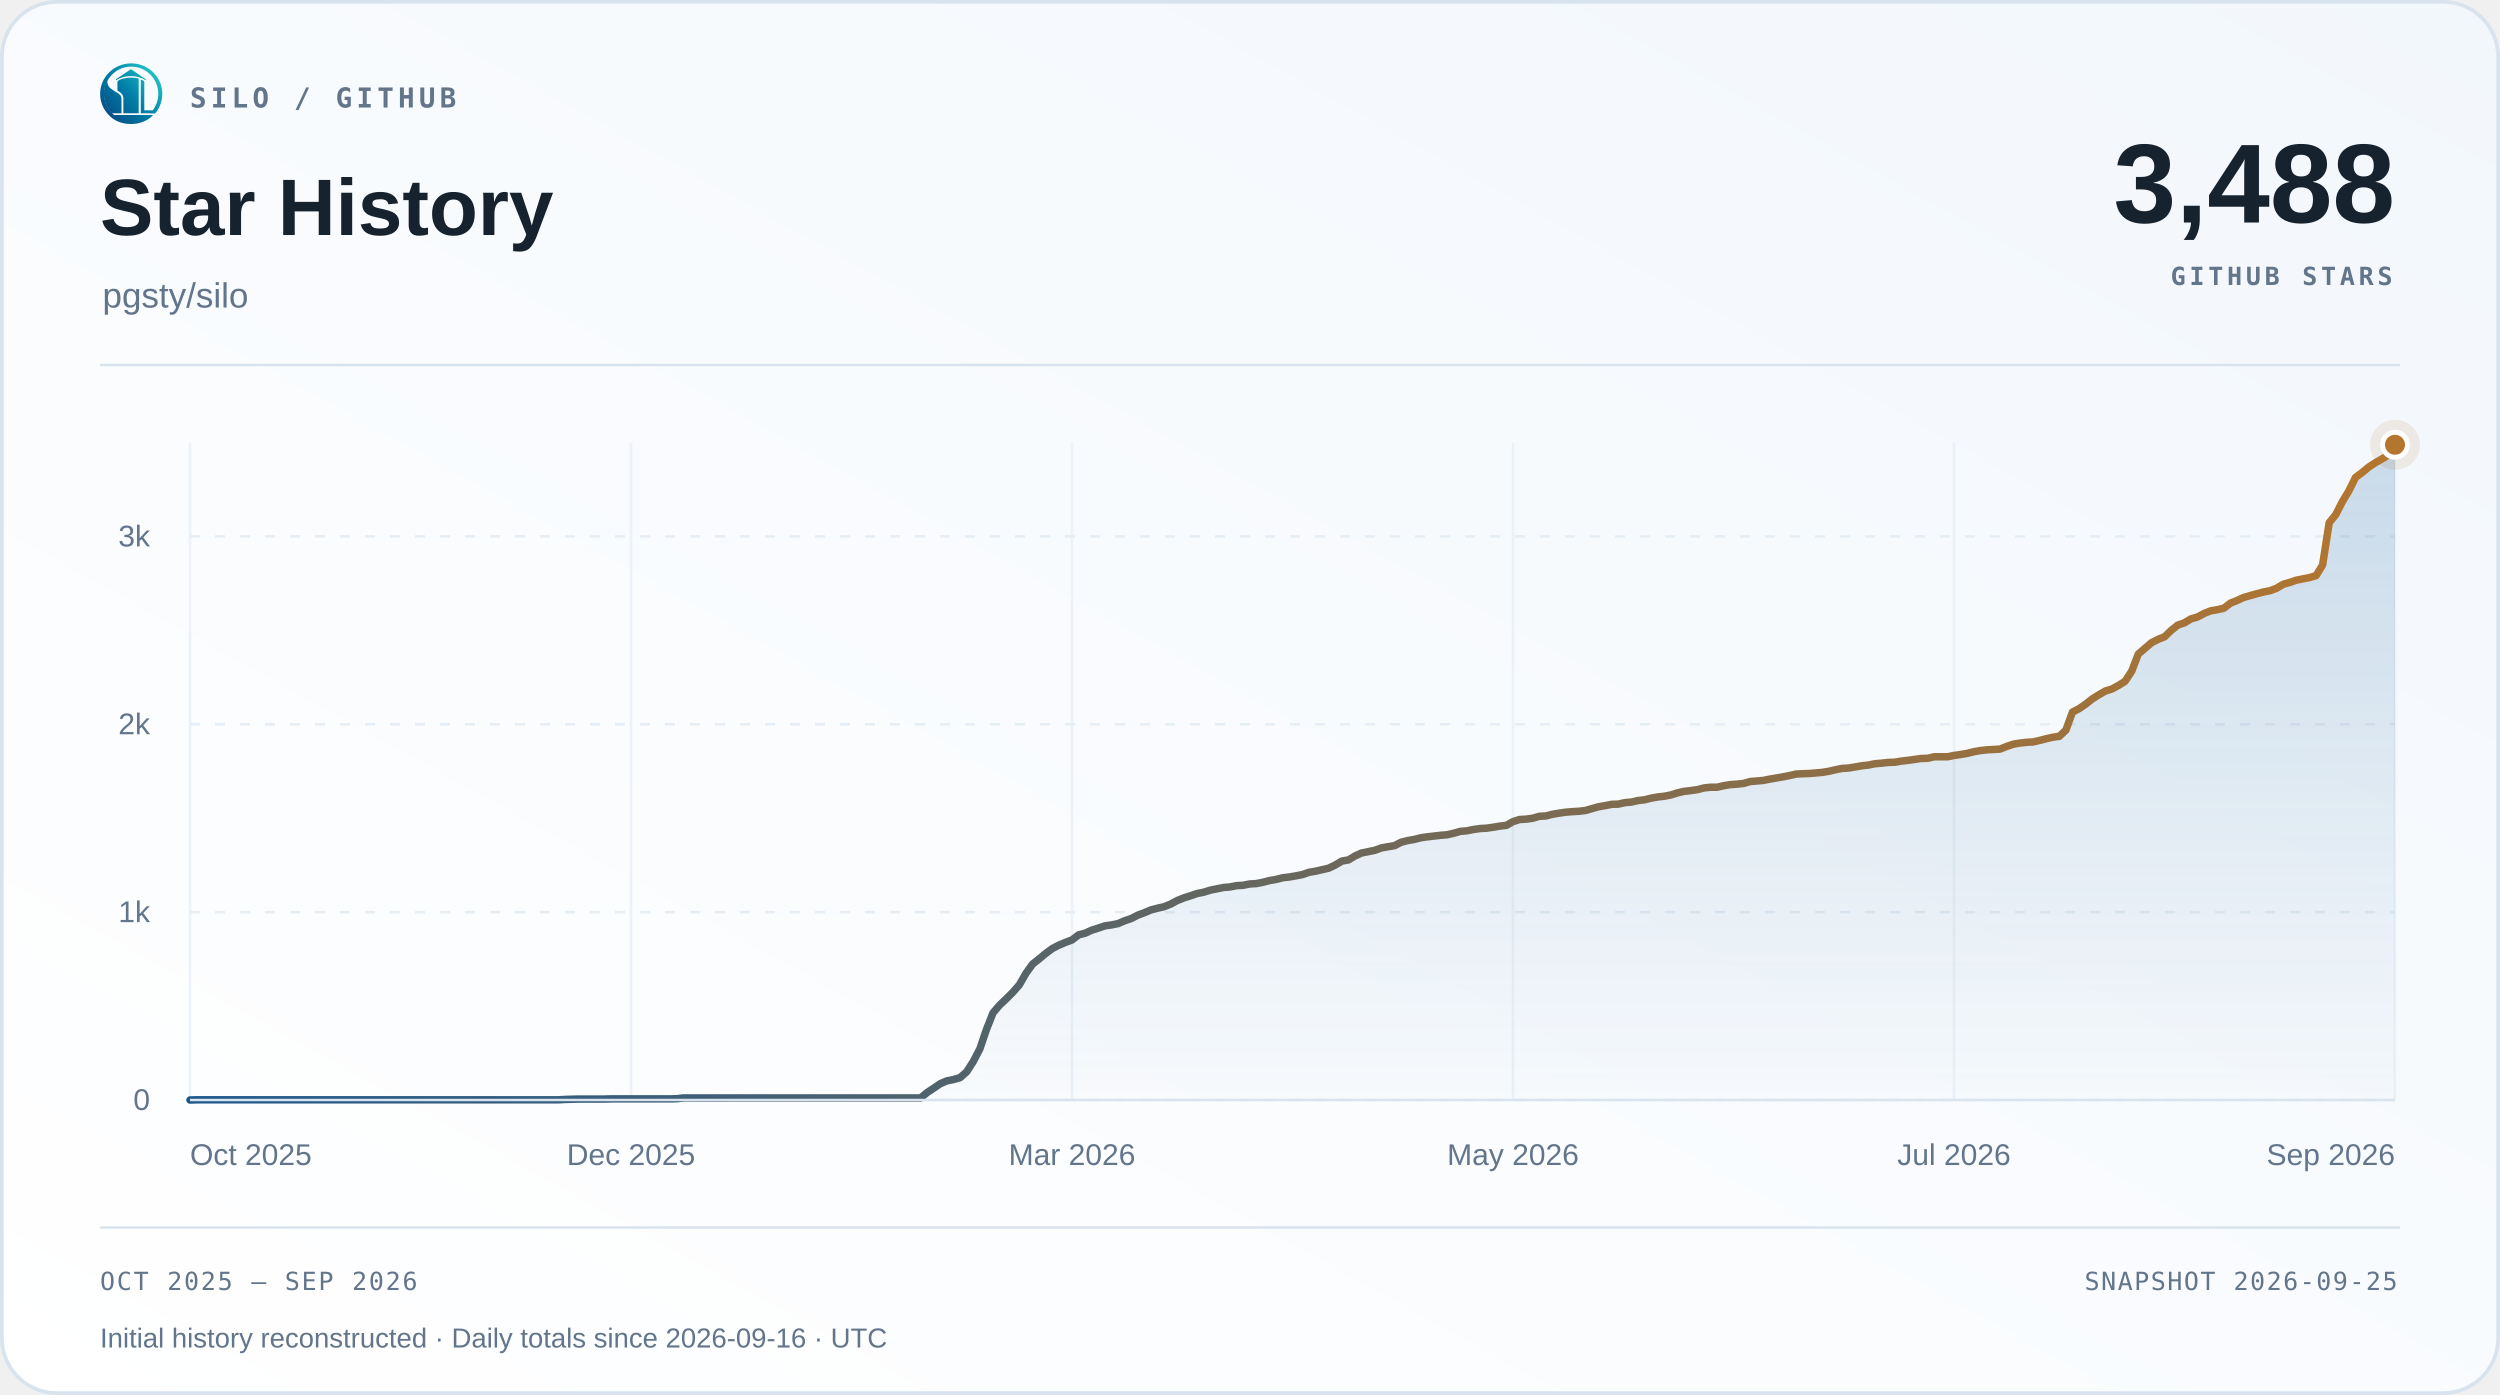
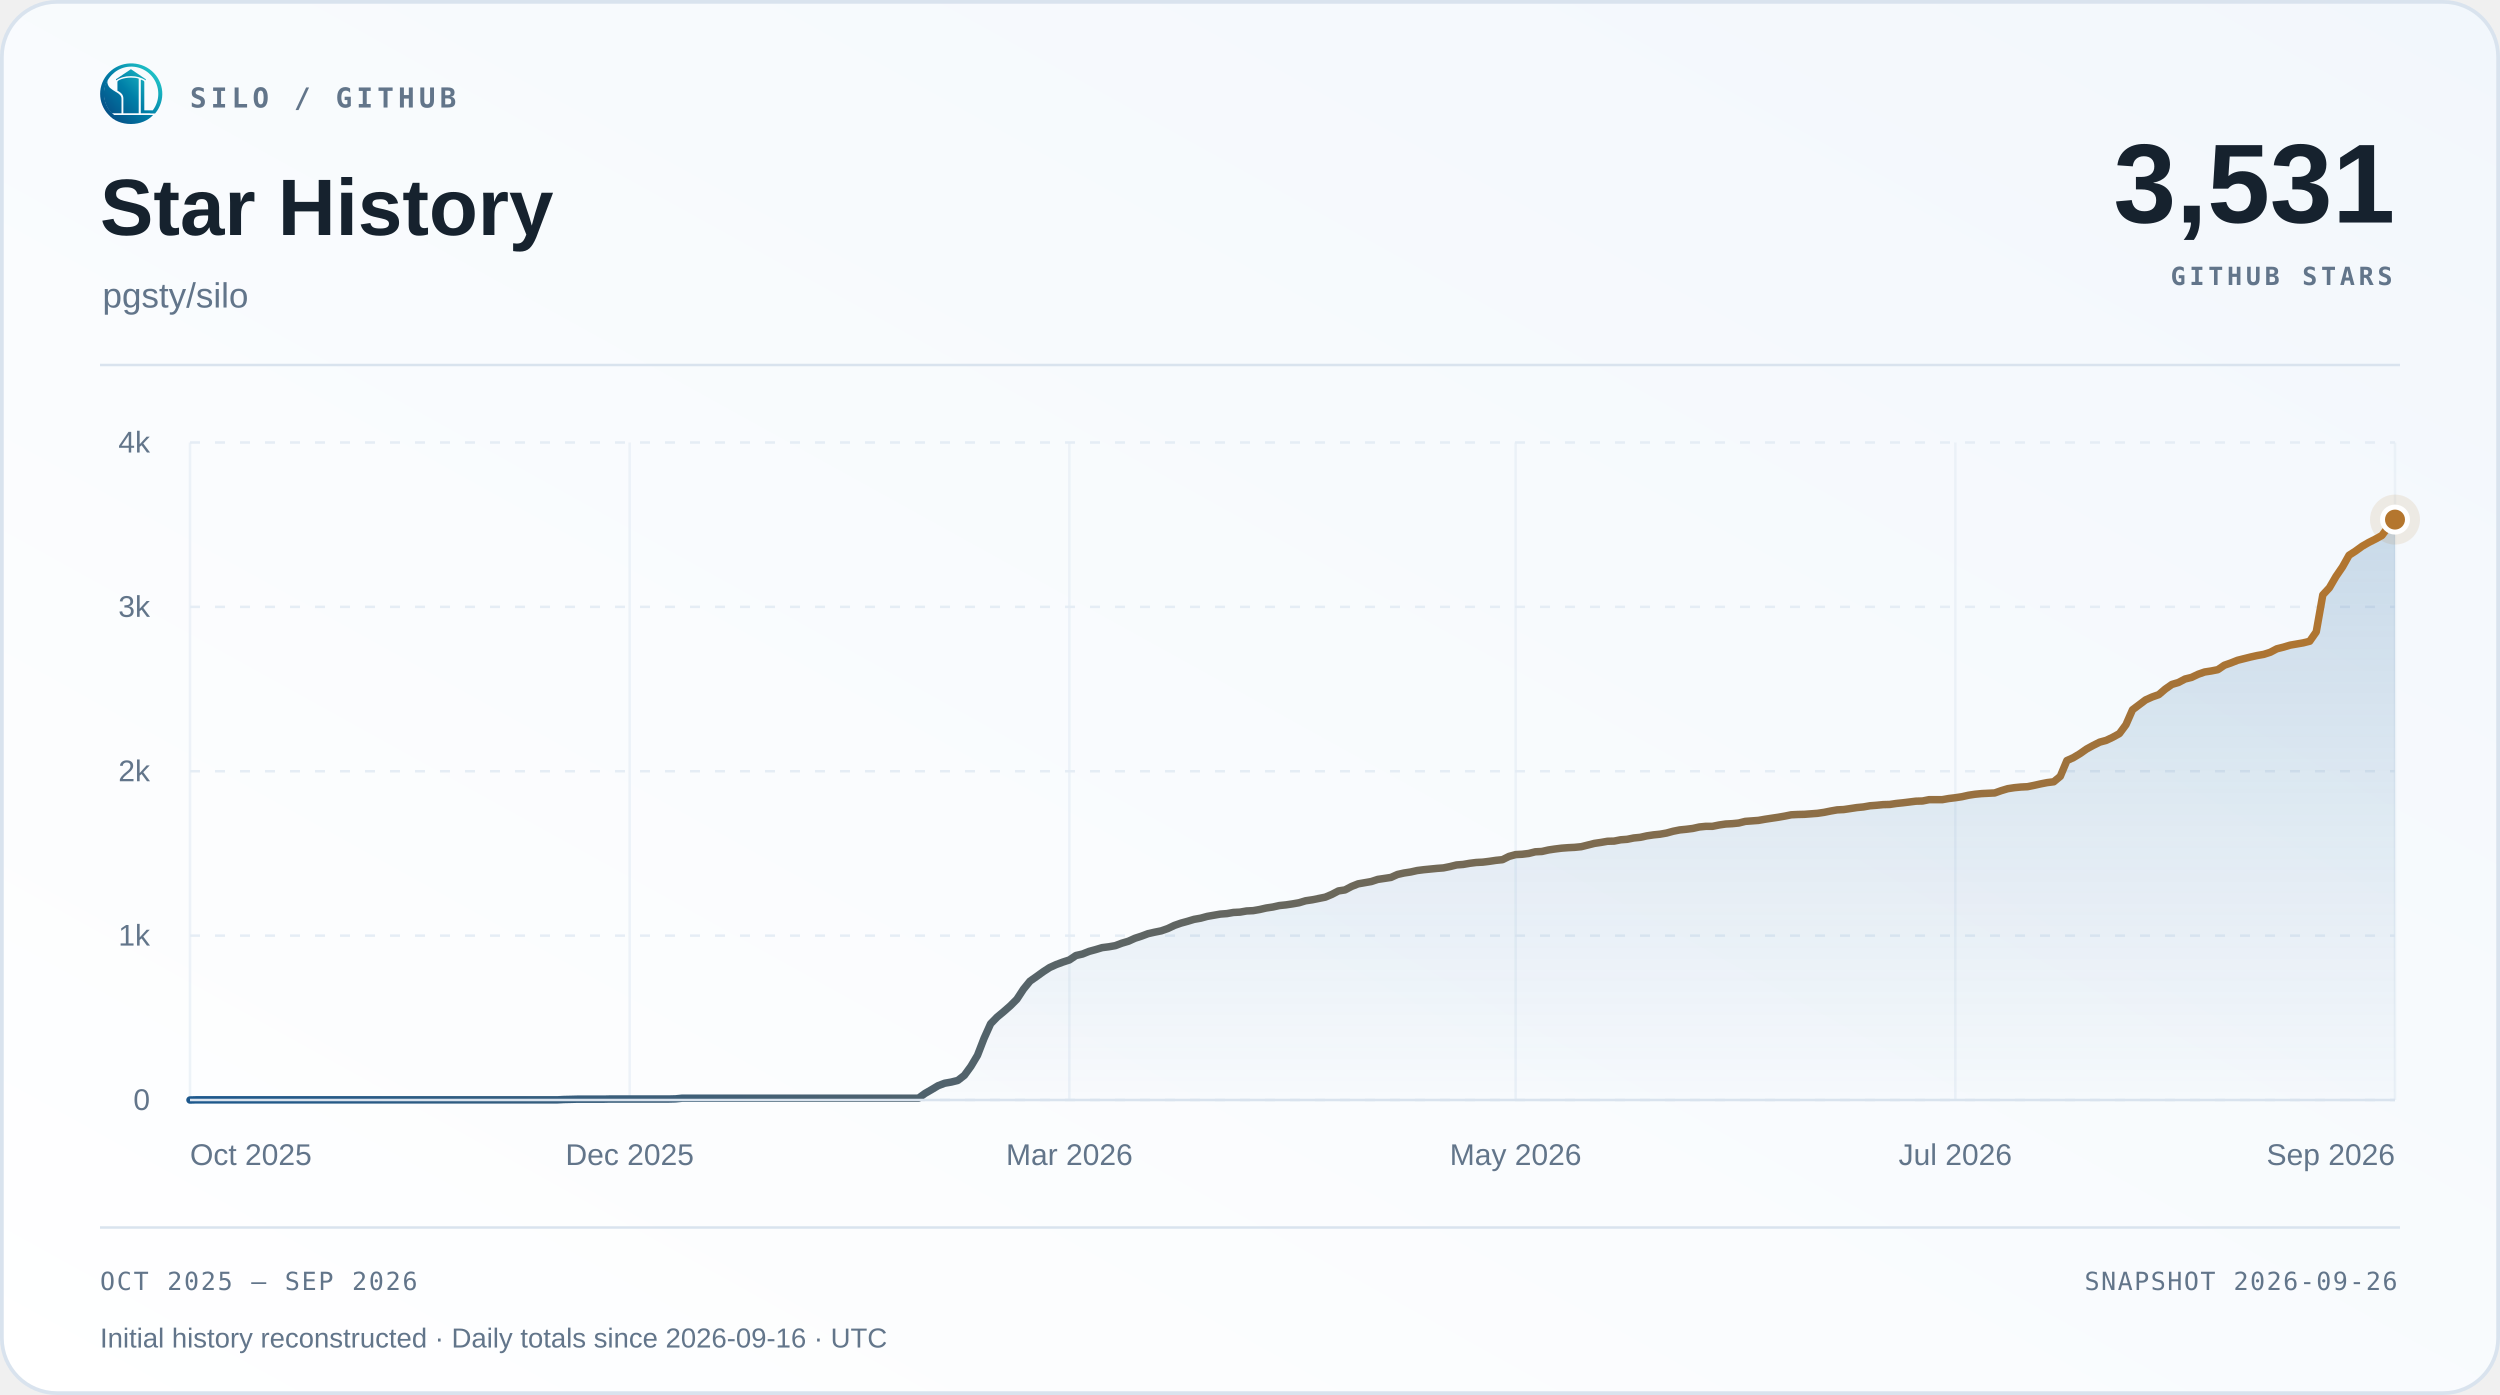
<svg xmlns="http://www.w3.org/2000/svg" width="1000" height="558" viewBox="0 0 1000 558" role="img" aria-labelledby="title desc">
  <defs>
    <linearGradient id="surface" x1="0" y1="1" x2="1" y2="0">
      <stop offset="0" stop-color="#ffffff" />
      <stop offset="1" stop-color="#f2f7fc" />
    </linearGradient>
    <linearGradient id="accent" x1="0" y1="0" x2="1" y2="0">
      <stop offset="0" stop-color="#1d588c" />
      <stop offset="1" stop-color="#b4762e" />
    </linearGradient>
    <linearGradient id="area" x1="0" y1="0" x2="0" y2="1">
      <stop offset="0" stop-color="#2b6ca3" stop-opacity=".22" />
      <stop offset="1" stop-color="#2b6ca3" stop-opacity=".015" />
    </linearGradient>
  </defs>
  <rect x=".75" y=".75" width="998.5" height="556.5" rx="22" fill="url(#surface)" stroke="#d9e3ee" stroke-width="1.5" />
  <svg x="40" y="25" width="25" height="25" viewBox="230 213 570 570">
    <defs>
      <linearGradient id="silo-color" x1="276" y1="720" x2="742" y2="286" gradientUnits="userSpaceOnUse">
        <stop offset="0" stop-color="#064A83" />
        <stop offset="0.5" stop-color="#007FA8" />
        <stop offset="1" stop-color="#22C7C9" />
      </linearGradient>
    </defs>
    <g fill="url(#silo-color)">
      <path d="       M 734 676       A 283.5 278.5 0 1 0 310 692       L 359 692       A 247 248.5 0 1 1 688 676       Z" />
      <path d="       M 300.57 375       C 292 390 300 430 328 450       C 343 461 357 472 374 481       C 410 501 426 517 426 544       L 426 676       L 336 676       C 308 647 286 608 274 565       C 262 522 263 479 272 439       C 278 413 286 389 300.57 375       Z" />
      <path d="       M 602 373       Q 602 368 607 370       C 619 374 634 381 634 389       L 634 647       Q 634 649 636 649       L 708 649       L 734 676       L 602 676       Z" />
      <path d="       M 310 692       L 714 692       C 668 743 596 774 512 774       C 428 774 355 743 310 692       Z" />
      <path d="       M 389 389       C 389 374 447 351 512 351       C 540 351 565 354 580 359       Q 583 360 583 364       L 583 676       L 443 676       L 443 541       C 443 509 426 490 389 470       Z" />
      <path d="       M 512 274       L 647 365       Q 649 370 647 376       C 609 350 563 337 512 337       C 460 337 414 350 377 376       Q 375 370 377 365       Z" />
    </g>
  </svg>
  <text x="76" y="43" font-family="Menlo,Consolas,monospace" font-size="11" font-weight="600" fill="#62758a" text-anchor="start" letter-spacing="1.7">SILO / GITHUB</text>
  <text x="40" y="94" font-family="Arial,Helvetica,sans-serif" font-size="32" font-weight="700" fill="#16222e" text-anchor="start">Star History</text>
  <text x="41" y="123" font-family="Arial,Helvetica,sans-serif" font-size="14" font-weight="400" fill="#62758a" text-anchor="start">pgsty/silo</text>
-   <text x="958" y="89" font-family="Arial,Helvetica,sans-serif" font-size="45" font-weight="700" fill="#16222e" text-anchor="end">3,488</text>
+   <text x="958" y="89" font-family="Arial,Helvetica,sans-serif" font-size="45" font-weight="700" fill="#16222e" text-anchor="end">3,531</text>
  <text x="957" y="114" font-family="Menlo,Consolas,monospace" font-size="10" font-weight="600" fill="#62758a" text-anchor="end" letter-spacing="1.5">GITHUB STARS</text>
  <path d="M40 146 H960" stroke="#d9e3ee" />
  <path d="M76 440.00 H958" stroke="#e5edf5" stroke-dasharray="4 6" />
  <text x="60" y="444.0" font-family="Arial,Helvetica,sans-serif" font-size="12" font-weight="400" fill="#62758a" text-anchor="end">0</text>
-   <path d="M76 364.86 H958" stroke="#e5edf5" stroke-dasharray="4 6" />
-   <text x="60" y="368.86" font-family="Arial,Helvetica,sans-serif" font-size="12" font-weight="400" fill="#62758a" text-anchor="end">1k</text>
-   <path d="M76 289.71 H958" stroke="#e5edf5" stroke-dasharray="4 6" />
-   <text x="60" y="293.71" font-family="Arial,Helvetica,sans-serif" font-size="12" font-weight="400" fill="#62758a" text-anchor="end">2k</text>
-   <path d="M76 214.57 H958" stroke="#e5edf5" stroke-dasharray="4 6" />
-   <text x="60" y="218.57" font-family="Arial,Helvetica,sans-serif" font-size="12" font-weight="400" fill="#62758a" text-anchor="end">3k</text>
+   <path d="M76 374.25 H958" stroke="#e5edf5" stroke-dasharray="4 6" />
+   <text x="60" y="378.25" font-family="Arial,Helvetica,sans-serif" font-size="12" font-weight="400" fill="#62758a" text-anchor="end">1k</text>
+   <path d="M76 308.50 H958" stroke="#e5edf5" stroke-dasharray="4 6" />
+   <text x="60" y="312.5" font-family="Arial,Helvetica,sans-serif" font-size="12" font-weight="400" fill="#62758a" text-anchor="end">2k</text>
+   <path d="M76 242.75 H958" stroke="#e5edf5" stroke-dasharray="4 6" />
+   <text x="60" y="246.75" font-family="Arial,Helvetica,sans-serif" font-size="12" font-weight="400" fill="#62758a" text-anchor="end">3k</text>
+   <path d="M76 177.00 H958" stroke="#e5edf5" stroke-dasharray="4 6" />
+   <text x="60" y="181.0" font-family="Arial,Helvetica,sans-serif" font-size="12" font-weight="400" fill="#62758a" text-anchor="end">4k</text>
  <path d="M76.00 177 V440" stroke="#e5edf5" stroke-opacity=".65" />
  <text x="76.0" y="466" font-family="Arial,Helvetica,sans-serif" font-size="12" font-weight="400" fill="#62758a" text-anchor="start">Oct 2025</text>
-   <path d="M252.40 177 V440" stroke="#e5edf5" stroke-opacity=".65" />
-   <text x="252.4" y="466" font-family="Arial,Helvetica,sans-serif" font-size="12" font-weight="400" fill="#62758a" text-anchor="middle">Dec 2025</text>
-   <path d="M428.80 177 V440" stroke="#e5edf5" stroke-opacity=".65" />
-   <text x="428.8" y="466" font-family="Arial,Helvetica,sans-serif" font-size="12" font-weight="400" fill="#62758a" text-anchor="middle">Mar 2026</text>
-   <path d="M605.20 177 V440" stroke="#e5edf5" stroke-opacity=".65" />
-   <text x="605.2" y="466" font-family="Arial,Helvetica,sans-serif" font-size="12" font-weight="400" fill="#62758a" text-anchor="middle">May 2026</text>
-   <path d="M781.60 177 V440" stroke="#e5edf5" stroke-opacity=".65" />
-   <text x="781.6" y="466" font-family="Arial,Helvetica,sans-serif" font-size="12" font-weight="400" fill="#62758a" text-anchor="middle">Jul 2026</text>
+   <path d="M251.88 177 V440" stroke="#e5edf5" stroke-opacity=".65" />
+   <text x="251.88" y="466" font-family="Arial,Helvetica,sans-serif" font-size="12" font-weight="400" fill="#62758a" text-anchor="middle">Dec 2025</text>
+   <path d="M427.75 177 V440" stroke="#e5edf5" stroke-opacity=".65" />
+   <text x="427.75" y="466" font-family="Arial,Helvetica,sans-serif" font-size="12" font-weight="400" fill="#62758a" text-anchor="middle">Mar 2026</text>
+   <path d="M606.25 177 V440" stroke="#e5edf5" stroke-opacity=".65" />
+   <text x="606.25" y="466" font-family="Arial,Helvetica,sans-serif" font-size="12" font-weight="400" fill="#62758a" text-anchor="middle">May 2026</text>
+   <path d="M782.12 177 V440" stroke="#e5edf5" stroke-opacity=".65" />
+   <text x="782.12" y="466" font-family="Arial,Helvetica,sans-serif" font-size="12" font-weight="400" fill="#62758a" text-anchor="middle">Jul 2026</text>
  <path d="M958.00 177 V440" stroke="#e5edf5" stroke-opacity=".65" />
  <text x="958.0" y="466" font-family="Arial,Helvetica,sans-serif" font-size="12" font-weight="400" fill="#62758a" text-anchor="end">Sep 2026</text>
-   <path d="M76.00 440.00 L78.63 439.92 L81.27 439.92 L83.90 439.92 L86.53 439.92 L89.16 439.92 L91.80 439.92 L94.43 439.92 L97.06 439.92 L99.70 439.92 L102.33 439.92 L104.96 439.92 L107.59 439.92 L110.23 439.92 L112.86 439.92 L115.49 439.92 L118.13 439.92 L120.76 439.92 L123.39 439.92 L126.02 439.92 L128.66 439.92 L131.29 439.92 L133.92 439.92 L136.56 439.92 L139.19 439.92 L141.82 439.92 L144.45 439.92 L147.09 439.92 L149.72 439.92 L152.35 439.92 L154.99 439.92 L157.62 439.92 L160.25 439.92 L162.88 439.92 L165.52 439.92 L168.15 439.92 L170.78 439.92 L173.41 439.92 L176.05 439.92 L178.68 439.92 L181.31 439.92 L183.95 439.92 L186.58 439.92 L189.21 439.92 L191.84 439.92 L194.48 439.92 L197.11 439.92 L199.74 439.92 L202.38 439.92 L205.01 439.92 L207.64 439.92 L210.27 439.92 L212.91 439.92 L215.54 439.92 L218.17 439.92 L220.81 439.92 L223.44 439.92 L226.07 439.77 L228.70 439.70 L231.34 439.62 L233.97 439.62 L236.60 439.62 L239.24 439.62 L241.87 439.62 L244.50 439.55 L247.13 439.55 L249.77 439.55 L252.40 439.55 L255.03 439.55 L257.67 439.55 L260.30 439.55 L262.93 439.55 L265.56 439.55 L268.20 439.55 L270.83 439.47 L273.46 439.17 L276.10 439.17 L278.73 439.17 L281.36 439.17 L283.99 439.17 L286.63 439.17 L289.26 439.17 L291.89 439.17 L294.53 439.17 L297.16 439.17 L299.79 439.17 L302.42 439.17 L305.06 439.17 L307.69 439.17 L310.32 439.17 L312.96 439.17 L315.59 439.17 L318.22 439.17 L320.85 439.17 L323.49 439.17 L326.12 439.17 L328.75 439.17 L331.39 439.17 L334.02 439.17 L336.65 439.17 L339.28 439.17 L341.92 439.17 L344.55 439.17 L347.18 439.17 L349.81 439.17 L352.45 439.17 L355.08 439.17 L357.71 439.17 L360.35 439.17 L362.98 439.17 L365.61 439.17 L368.24 439.17 L370.88 436.99 L373.51 435.27 L376.14 433.46 L378.78 432.34 L381.41 431.81 L384.04 431.06 L386.67 428.73 L389.31 424.60 L391.94 419.56 L394.57 411.82 L397.21 405.13 L399.84 402.05 L402.47 399.57 L405.10 396.94 L407.74 393.94 L410.37 389.35 L413.00 385.67 L415.64 383.57 L418.27 381.39 L420.90 379.43 L423.53 378.08 L426.17 376.96 L428.80 375.98 L431.43 373.95 L434.07 373.27 L436.70 372.07 L439.33 371.24 L441.96 370.34 L444.60 369.97 L447.23 369.44 L449.86 368.31 L452.50 367.41 L455.13 366.06 L457.76 365.08 L460.39 363.96 L463.03 363.28 L465.66 362.68 L468.29 361.63 L470.93 360.20 L473.56 359.15 L476.19 358.32 L478.82 357.42 L481.46 356.89 L484.09 356.07 L486.72 355.54 L489.36 355.01 L491.99 354.79 L494.62 354.26 L497.25 354.11 L499.89 353.59 L502.52 353.44 L505.15 352.91 L507.79 352.23 L510.42 351.78 L513.05 351.11 L515.68 350.81 L518.32 350.35 L520.95 349.83 L523.58 348.93 L526.21 348.48 L528.85 347.87 L531.48 347.27 L534.11 346.00 L536.75 344.42 L539.38 343.97 L542.01 342.39 L544.64 341.19 L547.28 340.66 L549.91 340.14 L552.54 339.16 L555.18 338.71 L557.81 338.26 L560.44 336.90 L563.07 336.23 L565.71 335.78 L568.34 335.10 L570.97 334.72 L573.61 334.42 L576.24 334.12 L578.87 333.90 L581.50 333.30 L584.14 332.55 L586.77 332.32 L589.40 331.79 L592.04 331.42 L594.67 331.27 L597.30 330.89 L599.93 330.44 L602.57 330.14 L605.20 328.64 L607.83 327.81 L610.47 327.66 L613.10 327.29 L615.73 326.53 L618.36 326.38 L621.00 325.71 L623.63 325.26 L626.26 324.88 L628.90 324.66 L631.53 324.51 L634.16 324.20 L636.79 323.45 L639.43 322.70 L642.06 322.25 L644.69 321.73 L647.33 321.65 L649.96 321.05 L652.59 320.82 L655.22 320.22 L657.86 319.92 L660.49 319.25 L663.12 318.79 L665.76 318.49 L668.39 317.97 L671.02 317.14 L673.65 316.54 L676.29 316.24 L678.92 315.86 L681.55 315.19 L684.19 314.89 L686.82 314.89 L689.45 314.29 L692.08 313.84 L694.72 313.68 L697.35 313.38 L699.98 312.63 L702.61 312.41 L705.25 312.18 L707.88 311.66 L710.51 311.21 L713.15 310.75 L715.78 310.23 L718.41 309.63 L721.04 309.48 L723.68 309.40 L726.31 309.18 L728.94 308.95 L731.58 308.50 L734.21 307.90 L736.84 307.37 L739.47 307.22 L742.11 306.77 L744.74 306.32 L747.37 306.02 L750.01 305.49 L752.64 305.27 L755.27 304.97 L757.90 304.89 L760.54 304.44 L763.17 304.14 L765.80 303.77 L768.44 303.39 L771.07 303.32 L773.70 302.71 L776.33 302.71 L778.97 302.71 L781.60 302.19 L784.23 301.81 L786.87 301.36 L789.50 300.69 L792.13 300.23 L794.76 299.93 L797.40 299.78 L800.03 299.63 L802.66 298.58 L805.30 297.68 L807.93 297.23 L810.56 296.93 L813.19 296.78 L815.83 296.18 L818.46 295.50 L821.09 294.90 L823.73 294.52 L826.36 292.04 L828.99 284.83 L831.62 283.48 L834.26 281.67 L836.89 279.57 L839.52 277.92 L842.16 276.41 L844.79 275.59 L847.42 274.16 L850.05 272.51 L852.69 268.45 L855.32 261.61 L857.95 259.36 L860.59 257.10 L863.22 255.75 L865.85 254.70 L868.48 252.14 L871.12 250.04 L873.75 249.14 L876.38 247.56 L879.01 246.81 L881.65 245.38 L884.28 244.33 L886.91 243.88 L889.55 243.28 L892.18 241.25 L894.81 240.20 L897.44 238.99 L900.08 238.24 L902.71 237.49 L905.34 236.81 L907.98 236.29 L910.61 235.31 L913.24 233.73 L915.87 232.98 L918.51 232.08 L921.14 231.55 L923.77 231.03 L926.41 230.28 L929.04 225.99 L931.67 209.09 L934.30 205.85 L936.94 200.67 L939.57 196.31 L942.20 190.98 L944.84 189.02 L947.47 186.84 L950.10 185.12 L952.73 183.61 L955.37 181.96 L958.00 177.90 L958.00 440 L76 440 Z" fill="url(#area)" />
-   <path d="M76.00 440.00 L78.63 439.92 L81.27 439.92 L83.90 439.92 L86.53 439.92 L89.16 439.92 L91.80 439.92 L94.43 439.92 L97.06 439.92 L99.70 439.92 L102.33 439.92 L104.96 439.92 L107.59 439.92 L110.23 439.92 L112.86 439.92 L115.49 439.92 L118.13 439.92 L120.76 439.92 L123.39 439.92 L126.02 439.92 L128.66 439.92 L131.29 439.92 L133.92 439.92 L136.56 439.92 L139.19 439.92 L141.82 439.92 L144.45 439.92 L147.09 439.92 L149.72 439.92 L152.35 439.92 L154.99 439.92 L157.62 439.92 L160.25 439.92 L162.88 439.92 L165.52 439.92 L168.15 439.92 L170.78 439.92 L173.41 439.92 L176.05 439.92 L178.68 439.92 L181.31 439.92 L183.95 439.92 L186.58 439.92 L189.21 439.92 L191.84 439.92 L194.48 439.92 L197.11 439.92 L199.74 439.92 L202.38 439.92 L205.01 439.92 L207.64 439.92 L210.27 439.92 L212.91 439.92 L215.54 439.92 L218.17 439.92 L220.81 439.92 L223.44 439.92 L226.07 439.77 L228.70 439.70 L231.34 439.62 L233.97 439.62 L236.60 439.62 L239.24 439.62 L241.87 439.62 L244.50 439.55 L247.13 439.55 L249.77 439.55 L252.40 439.55 L255.03 439.55 L257.67 439.55 L260.30 439.55 L262.93 439.55 L265.56 439.55 L268.20 439.55 L270.83 439.47 L273.46 439.17 L276.10 439.17 L278.73 439.17 L281.36 439.17 L283.99 439.17 L286.63 439.17 L289.26 439.17 L291.89 439.17 L294.53 439.17 L297.16 439.17 L299.79 439.17 L302.42 439.17 L305.06 439.17 L307.69 439.17 L310.32 439.17 L312.96 439.17 L315.59 439.17 L318.22 439.17 L320.85 439.17 L323.49 439.17 L326.12 439.17 L328.75 439.17 L331.39 439.17 L334.02 439.17 L336.65 439.17 L339.28 439.17 L341.92 439.17 L344.55 439.17 L347.18 439.17 L349.81 439.17 L352.45 439.17 L355.08 439.17 L357.71 439.17 L360.35 439.17 L362.98 439.17 L365.61 439.17 L368.24 439.17 L370.88 436.99 L373.51 435.27 L376.14 433.46 L378.78 432.34 L381.41 431.81 L384.04 431.06 L386.67 428.73 L389.31 424.60 L391.94 419.56 L394.57 411.82 L397.21 405.13 L399.84 402.05 L402.47 399.57 L405.10 396.94 L407.74 393.94 L410.37 389.35 L413.00 385.67 L415.64 383.57 L418.27 381.39 L420.90 379.43 L423.53 378.08 L426.17 376.96 L428.80 375.98 L431.43 373.95 L434.07 373.27 L436.70 372.07 L439.33 371.24 L441.96 370.34 L444.60 369.97 L447.23 369.44 L449.86 368.31 L452.50 367.41 L455.13 366.06 L457.76 365.08 L460.39 363.96 L463.03 363.28 L465.66 362.68 L468.29 361.63 L470.93 360.20 L473.56 359.15 L476.19 358.32 L478.82 357.42 L481.46 356.89 L484.09 356.07 L486.72 355.54 L489.36 355.01 L491.99 354.79 L494.62 354.26 L497.25 354.11 L499.89 353.59 L502.52 353.44 L505.15 352.91 L507.79 352.23 L510.42 351.78 L513.05 351.11 L515.68 350.81 L518.32 350.35 L520.95 349.83 L523.58 348.93 L526.21 348.48 L528.85 347.87 L531.48 347.27 L534.11 346.00 L536.75 344.42 L539.38 343.97 L542.01 342.39 L544.64 341.19 L547.28 340.66 L549.91 340.14 L552.54 339.16 L555.18 338.71 L557.81 338.26 L560.44 336.90 L563.07 336.23 L565.71 335.78 L568.34 335.10 L570.97 334.72 L573.61 334.42 L576.24 334.12 L578.87 333.90 L581.50 333.30 L584.14 332.55 L586.77 332.32 L589.40 331.79 L592.04 331.42 L594.67 331.27 L597.30 330.89 L599.93 330.44 L602.57 330.14 L605.20 328.64 L607.83 327.81 L610.47 327.66 L613.10 327.29 L615.73 326.53 L618.36 326.38 L621.00 325.71 L623.63 325.26 L626.26 324.88 L628.90 324.66 L631.53 324.51 L634.16 324.20 L636.79 323.45 L639.43 322.70 L642.06 322.25 L644.69 321.73 L647.33 321.65 L649.96 321.05 L652.59 320.82 L655.22 320.22 L657.86 319.92 L660.49 319.25 L663.12 318.79 L665.76 318.49 L668.39 317.97 L671.02 317.14 L673.65 316.54 L676.29 316.24 L678.92 315.86 L681.55 315.19 L684.19 314.89 L686.82 314.89 L689.45 314.29 L692.08 313.84 L694.72 313.68 L697.35 313.38 L699.98 312.63 L702.61 312.41 L705.25 312.18 L707.88 311.66 L710.51 311.21 L713.15 310.75 L715.78 310.23 L718.41 309.63 L721.04 309.48 L723.68 309.40 L726.31 309.18 L728.94 308.95 L731.58 308.50 L734.21 307.90 L736.84 307.37 L739.47 307.22 L742.11 306.77 L744.74 306.32 L747.37 306.02 L750.01 305.49 L752.64 305.27 L755.27 304.97 L757.90 304.89 L760.54 304.44 L763.17 304.14 L765.80 303.77 L768.44 303.39 L771.07 303.32 L773.70 302.71 L776.33 302.71 L778.97 302.71 L781.60 302.19 L784.23 301.81 L786.87 301.36 L789.50 300.69 L792.13 300.23 L794.76 299.93 L797.40 299.78 L800.03 299.63 L802.66 298.58 L805.30 297.68 L807.93 297.23 L810.56 296.93 L813.19 296.78 L815.83 296.18 L818.46 295.50 L821.09 294.90 L823.73 294.52 L826.36 292.04 L828.99 284.83 L831.62 283.48 L834.26 281.67 L836.89 279.57 L839.52 277.92 L842.16 276.41 L844.79 275.59 L847.42 274.16 L850.05 272.51 L852.69 268.45 L855.32 261.61 L857.95 259.36 L860.59 257.10 L863.22 255.75 L865.85 254.70 L868.48 252.14 L871.12 250.04 L873.75 249.14 L876.38 247.56 L879.01 246.81 L881.65 245.38 L884.28 244.33 L886.91 243.88 L889.55 243.28 L892.18 241.25 L894.81 240.20 L897.44 238.99 L900.08 238.24 L902.71 237.49 L905.34 236.81 L907.98 236.29 L910.61 235.31 L913.24 233.73 L915.87 232.98 L918.51 232.08 L921.14 231.55 L923.77 231.03 L926.41 230.28 L929.04 225.99 L931.67 209.09 L934.30 205.85 L936.94 200.67 L939.57 196.31 L942.20 190.98 L944.84 189.02 L947.47 186.84 L950.10 185.12 L952.73 183.61 L955.37 181.96 L958.00 177.90" fill="none" stroke="url(#accent)" stroke-width="3" stroke-linecap="round" stroke-linejoin="round" />
+   <path d="M76.00 440.00 L78.62 439.93 L81.25 439.93 L83.88 439.93 L86.50 439.93 L89.12 439.93 L91.75 439.93 L94.38 439.93 L97.00 439.93 L99.62 439.93 L102.25 439.93 L104.88 439.93 L107.50 439.93 L110.12 439.93 L112.75 439.93 L115.38 439.93 L118.00 439.93 L120.62 439.93 L123.25 439.93 L125.88 439.93 L128.50 439.93 L131.12 439.93 L133.75 439.93 L136.38 439.93 L139.00 439.93 L141.62 439.93 L144.25 439.93 L146.88 439.93 L149.50 439.93 L152.12 439.93 L154.75 439.93 L157.38 439.93 L160.00 439.93 L162.62 439.93 L165.25 439.93 L167.88 439.93 L170.50 439.93 L173.12 439.93 L175.75 439.93 L178.38 439.93 L181.00 439.93 L183.62 439.93 L186.25 439.93 L188.88 439.93 L191.50 439.93 L194.12 439.93 L196.75 439.93 L199.38 439.93 L202.00 439.93 L204.62 439.93 L207.25 439.93 L209.88 439.93 L212.50 439.93 L215.12 439.93 L217.75 439.93 L220.38 439.93 L223.00 439.93 L225.62 439.80 L228.25 439.74 L230.88 439.67 L233.50 439.67 L236.12 439.67 L238.75 439.67 L241.38 439.67 L244.00 439.61 L246.62 439.61 L249.25 439.61 L251.88 439.61 L254.50 439.61 L257.12 439.61 L259.75 439.61 L262.38 439.61 L265.00 439.61 L267.62 439.61 L270.25 439.54 L272.88 439.28 L275.50 439.28 L278.12 439.28 L280.75 439.28 L283.38 439.28 L286.00 439.28 L288.62 439.28 L291.25 439.28 L293.88 439.28 L296.50 439.28 L299.12 439.28 L301.75 439.28 L304.38 439.28 L307.00 439.28 L309.62 439.28 L312.25 439.28 L314.88 439.28 L317.50 439.28 L320.12 439.28 L322.75 439.28 L325.38 439.28 L328.00 439.28 L330.62 439.28 L333.25 439.28 L335.88 439.28 L338.50 439.28 L341.12 439.28 L343.75 439.28 L346.38 439.28 L349.00 439.28 L351.62 439.28 L354.25 439.28 L356.88 439.28 L359.50 439.28 L362.12 439.28 L364.75 439.28 L367.38 439.28 L370.00 437.37 L372.62 435.86 L375.25 434.28 L377.88 433.29 L380.50 432.83 L383.12 432.18 L385.75 430.14 L388.38 426.52 L391.00 422.12 L393.62 415.34 L396.25 409.49 L398.88 406.80 L401.50 404.63 L404.12 402.33 L406.75 399.70 L409.38 395.68 L412.00 392.46 L414.62 390.62 L417.25 388.72 L419.88 387.01 L422.50 385.82 L425.12 384.84 L427.75 383.98 L430.38 382.21 L433.00 381.61 L435.62 380.56 L438.25 379.84 L440.88 379.05 L443.50 378.72 L446.12 378.26 L448.75 377.27 L451.38 376.49 L454.00 375.30 L456.62 374.45 L459.25 373.46 L461.88 372.87 L464.50 372.34 L467.12 371.42 L469.75 370.17 L472.38 369.25 L475.00 368.53 L477.62 367.74 L480.25 367.28 L482.88 366.56 L485.50 366.10 L488.12 365.64 L490.75 365.44 L493.38 364.98 L496.00 364.85 L498.62 364.39 L501.25 364.26 L503.88 363.80 L506.50 363.20 L509.12 362.81 L511.75 362.22 L514.38 361.95 L517.00 361.56 L519.62 361.10 L522.25 360.31 L524.88 359.92 L527.50 359.39 L530.12 358.86 L532.75 357.75 L535.38 356.37 L538.00 355.97 L540.62 354.59 L543.25 353.54 L545.88 353.08 L548.50 352.62 L551.12 351.76 L553.75 351.37 L556.38 350.97 L559.00 349.79 L561.62 349.20 L564.25 348.80 L566.88 348.21 L569.50 347.88 L572.12 347.62 L574.75 347.36 L577.38 347.16 L580.00 346.63 L582.62 345.98 L585.25 345.78 L587.88 345.32 L590.50 344.99 L593.12 344.86 L595.75 344.53 L598.38 344.14 L601.00 343.87 L603.62 342.56 L606.25 341.84 L608.88 341.70 L611.50 341.38 L614.12 340.72 L616.75 340.59 L619.38 339.99 L622.00 339.60 L624.62 339.27 L627.25 339.07 L629.88 338.94 L632.50 338.68 L635.12 338.02 L637.75 337.36 L640.38 336.97 L643.00 336.51 L645.62 336.44 L648.25 335.92 L650.88 335.72 L653.50 335.19 L656.12 334.93 L658.75 334.34 L661.38 333.95 L664.00 333.68 L666.62 333.22 L669.25 332.50 L671.88 331.97 L674.50 331.71 L677.12 331.38 L679.75 330.79 L682.38 330.53 L685.00 330.53 L687.62 330.00 L690.25 329.61 L692.88 329.47 L695.50 329.21 L698.12 328.55 L700.75 328.36 L703.38 328.16 L706.00 327.70 L708.62 327.30 L711.25 326.91 L713.88 326.45 L716.50 325.92 L719.12 325.79 L721.75 325.73 L724.38 325.53 L727.00 325.33 L729.62 324.94 L732.25 324.41 L734.88 323.95 L737.50 323.82 L740.12 323.43 L742.75 323.03 L745.38 322.77 L748.00 322.31 L750.62 322.11 L753.25 321.85 L755.88 321.78 L758.50 321.39 L761.12 321.12 L763.75 320.80 L766.38 320.47 L769.00 320.40 L771.62 319.87 L774.25 319.87 L776.88 319.87 L779.50 319.41 L782.12 319.09 L784.75 318.69 L787.38 318.10 L790.00 317.70 L792.62 317.44 L795.25 317.31 L797.88 317.18 L800.50 316.26 L803.12 315.47 L805.75 315.07 L808.38 314.81 L811.00 314.68 L813.62 314.15 L816.25 313.56 L818.88 313.04 L821.50 312.71 L824.12 310.54 L826.75 304.23 L829.38 303.04 L832.00 301.46 L834.62 299.62 L837.25 298.18 L839.88 296.86 L842.50 296.14 L845.12 294.89 L847.75 293.44 L850.38 289.89 L853.00 283.91 L855.62 281.94 L858.25 279.96 L860.88 278.78 L863.50 277.86 L866.12 275.62 L868.75 273.78 L871.38 273.00 L874.00 271.61 L876.62 270.96 L879.25 269.71 L881.88 268.79 L884.50 268.39 L887.12 267.87 L889.75 266.09 L892.38 265.17 L895.00 264.12 L897.62 263.46 L900.25 262.80 L902.88 262.21 L905.50 261.75 L908.12 260.90 L910.75 259.52 L913.38 258.86 L916.00 258.07 L918.62 257.61 L921.25 257.15 L923.88 256.49 L926.50 252.74 L929.12 237.95 L931.75 235.12 L934.38 230.59 L937.00 226.77 L939.62 222.10 L942.25 220.40 L944.88 218.49 L947.50 216.98 L950.12 215.66 L952.75 214.21 L955.38 210.66 L958.00 207.84 L958.00 440 L76 440 Z" fill="url(#area)" />
+   <path d="M76.00 440.00 L78.62 439.93 L81.25 439.93 L83.88 439.93 L86.50 439.93 L89.12 439.93 L91.75 439.93 L94.38 439.93 L97.00 439.93 L99.62 439.93 L102.25 439.93 L104.88 439.93 L107.50 439.93 L110.12 439.93 L112.75 439.93 L115.38 439.93 L118.00 439.93 L120.62 439.93 L123.25 439.93 L125.88 439.93 L128.50 439.93 L131.12 439.93 L133.75 439.93 L136.38 439.93 L139.00 439.93 L141.62 439.93 L144.25 439.93 L146.88 439.93 L149.50 439.93 L152.12 439.93 L154.75 439.93 L157.38 439.93 L160.00 439.93 L162.62 439.93 L165.25 439.93 L167.88 439.93 L170.50 439.93 L173.12 439.93 L175.75 439.93 L178.38 439.93 L181.00 439.93 L183.62 439.93 L186.25 439.93 L188.88 439.93 L191.50 439.93 L194.12 439.93 L196.75 439.93 L199.38 439.93 L202.00 439.93 L204.62 439.93 L207.25 439.93 L209.88 439.93 L212.50 439.93 L215.12 439.93 L217.75 439.93 L220.38 439.93 L223.00 439.93 L225.62 439.80 L228.25 439.74 L230.88 439.67 L233.50 439.67 L236.12 439.67 L238.75 439.67 L241.38 439.67 L244.00 439.61 L246.62 439.61 L249.25 439.61 L251.88 439.61 L254.50 439.61 L257.12 439.61 L259.75 439.61 L262.38 439.61 L265.00 439.61 L267.62 439.61 L270.25 439.54 L272.88 439.28 L275.50 439.28 L278.12 439.28 L280.75 439.28 L283.38 439.28 L286.00 439.28 L288.62 439.28 L291.25 439.28 L293.88 439.28 L296.50 439.28 L299.12 439.28 L301.75 439.28 L304.38 439.28 L307.00 439.28 L309.62 439.28 L312.25 439.28 L314.88 439.28 L317.50 439.28 L320.12 439.28 L322.75 439.28 L325.38 439.28 L328.00 439.28 L330.62 439.28 L333.25 439.28 L335.88 439.28 L338.50 439.28 L341.12 439.28 L343.75 439.28 L346.38 439.28 L349.00 439.28 L351.62 439.28 L354.25 439.28 L356.88 439.28 L359.50 439.28 L362.12 439.28 L364.75 439.28 L367.38 439.28 L370.00 437.37 L372.62 435.86 L375.25 434.28 L377.88 433.29 L380.50 432.83 L383.12 432.18 L385.75 430.14 L388.38 426.52 L391.00 422.12 L393.62 415.34 L396.25 409.49 L398.88 406.80 L401.50 404.63 L404.12 402.33 L406.75 399.70 L409.38 395.68 L412.00 392.46 L414.62 390.62 L417.25 388.72 L419.88 387.01 L422.50 385.82 L425.12 384.84 L427.75 383.98 L430.38 382.21 L433.00 381.61 L435.62 380.56 L438.25 379.84 L440.88 379.05 L443.50 378.72 L446.12 378.26 L448.75 377.27 L451.38 376.49 L454.00 375.30 L456.62 374.45 L459.25 373.46 L461.88 372.87 L464.50 372.34 L467.12 371.42 L469.75 370.17 L472.38 369.25 L475.00 368.53 L477.62 367.74 L480.25 367.28 L482.88 366.56 L485.50 366.10 L488.12 365.64 L490.75 365.44 L493.38 364.98 L496.00 364.85 L498.62 364.39 L501.25 364.26 L503.88 363.80 L506.50 363.20 L509.12 362.81 L511.75 362.22 L514.38 361.95 L517.00 361.56 L519.62 361.10 L522.25 360.31 L524.88 359.92 L527.50 359.39 L530.12 358.86 L532.75 357.75 L535.38 356.37 L538.00 355.97 L540.62 354.59 L543.25 353.54 L545.88 353.08 L548.50 352.62 L551.12 351.76 L553.75 351.37 L556.38 350.97 L559.00 349.79 L561.62 349.20 L564.25 348.80 L566.88 348.21 L569.50 347.88 L572.12 347.62 L574.75 347.36 L577.38 347.16 L580.00 346.63 L582.62 345.98 L585.25 345.78 L587.88 345.32 L590.50 344.99 L593.12 344.86 L595.75 344.53 L598.38 344.14 L601.00 343.87 L603.62 342.56 L606.25 341.84 L608.88 341.70 L611.50 341.38 L614.12 340.72 L616.75 340.59 L619.38 339.99 L622.00 339.60 L624.62 339.27 L627.25 339.07 L629.88 338.94 L632.50 338.68 L635.12 338.02 L637.75 337.36 L640.38 336.97 L643.00 336.51 L645.62 336.44 L648.25 335.92 L650.88 335.72 L653.50 335.19 L656.12 334.93 L658.75 334.34 L661.38 333.95 L664.00 333.68 L666.62 333.22 L669.25 332.50 L671.88 331.97 L674.50 331.71 L677.12 331.38 L679.75 330.79 L682.38 330.53 L685.00 330.53 L687.62 330.00 L690.25 329.61 L692.88 329.47 L695.50 329.21 L698.12 328.55 L700.75 328.36 L703.38 328.16 L706.00 327.70 L708.62 327.30 L711.25 326.91 L713.88 326.45 L716.50 325.92 L719.12 325.79 L721.75 325.73 L724.38 325.53 L727.00 325.33 L729.62 324.94 L732.25 324.41 L734.88 323.95 L737.50 323.82 L740.12 323.43 L742.75 323.03 L745.38 322.77 L748.00 322.31 L750.62 322.11 L753.25 321.85 L755.88 321.78 L758.50 321.39 L761.12 321.12 L763.75 320.80 L766.38 320.47 L769.00 320.40 L771.62 319.87 L774.25 319.87 L776.88 319.87 L779.50 319.41 L782.12 319.09 L784.75 318.69 L787.38 318.10 L790.00 317.70 L792.62 317.44 L795.25 317.31 L797.88 317.18 L800.50 316.26 L803.12 315.47 L805.75 315.07 L808.38 314.81 L811.00 314.68 L813.62 314.15 L816.25 313.56 L818.88 313.04 L821.50 312.71 L824.12 310.54 L826.75 304.23 L829.38 303.04 L832.00 301.46 L834.62 299.62 L837.25 298.18 L839.88 296.86 L842.50 296.14 L845.12 294.89 L847.75 293.44 L850.38 289.89 L853.00 283.91 L855.62 281.94 L858.25 279.96 L860.88 278.78 L863.50 277.86 L866.12 275.62 L868.75 273.78 L871.38 273.00 L874.00 271.61 L876.62 270.96 L879.25 269.71 L881.88 268.79 L884.50 268.39 L887.12 267.87 L889.75 266.09 L892.38 265.17 L895.00 264.12 L897.62 263.46 L900.25 262.80 L902.88 262.21 L905.50 261.75 L908.12 260.90 L910.75 259.52 L913.38 258.86 L916.00 258.07 L918.62 257.61 L921.25 257.15 L923.88 256.49 L926.50 252.74 L929.12 237.95 L931.75 235.12 L934.38 230.59 L937.00 226.77 L939.62 222.10 L942.25 220.40 L944.88 218.49 L947.50 216.98 L950.12 215.66 L952.75 214.21 L955.38 210.66 L958.00 207.84" fill="none" stroke="url(#accent)" stroke-width="3" stroke-linecap="round" stroke-linejoin="round" />
  <path d="M76 440 H958" stroke="#d9e3ee" />
-   <circle cx="958.0" cy="177.902" r="10" fill="#b4762e" opacity=".12" />
-   <circle cx="958.0" cy="177.902" r="5" fill="#b4762e" stroke="#ffffff" stroke-width="2" />
+   <circle cx="958.0" cy="207.837" r="10" fill="#b4762e" opacity=".12" />
+   <circle cx="958.0" cy="207.837" r="5" fill="#b4762e" stroke="#ffffff" stroke-width="2" />
  <path d="M40 491 H960" stroke="#d9e3ee" />
  <text x="40" y="516" font-family="Menlo,Consolas,monospace" font-size="10" font-weight="500" fill="#62758a" text-anchor="start" letter-spacing="0.7">OCT 2025 — SEP 2026</text>
-   <text x="959" y="516" font-family="Menlo,Consolas,monospace" font-size="10" font-weight="500" fill="#62758a" text-anchor="end" letter-spacing="0.6">SNAPSHOT 2026-09-25</text>
+   <text x="959" y="516" font-family="Menlo,Consolas,monospace" font-size="10" font-weight="500" fill="#62758a" text-anchor="end" letter-spacing="0.6">SNAPSHOT 2026-09-26</text>
  <text x="40" y="539" font-family="Arial,Helvetica,sans-serif" font-size="11" font-weight="400" fill="#62758a" text-anchor="start">Initial history reconstructed · Daily totals since 2026-09-16 · UTC</text>
</svg>
